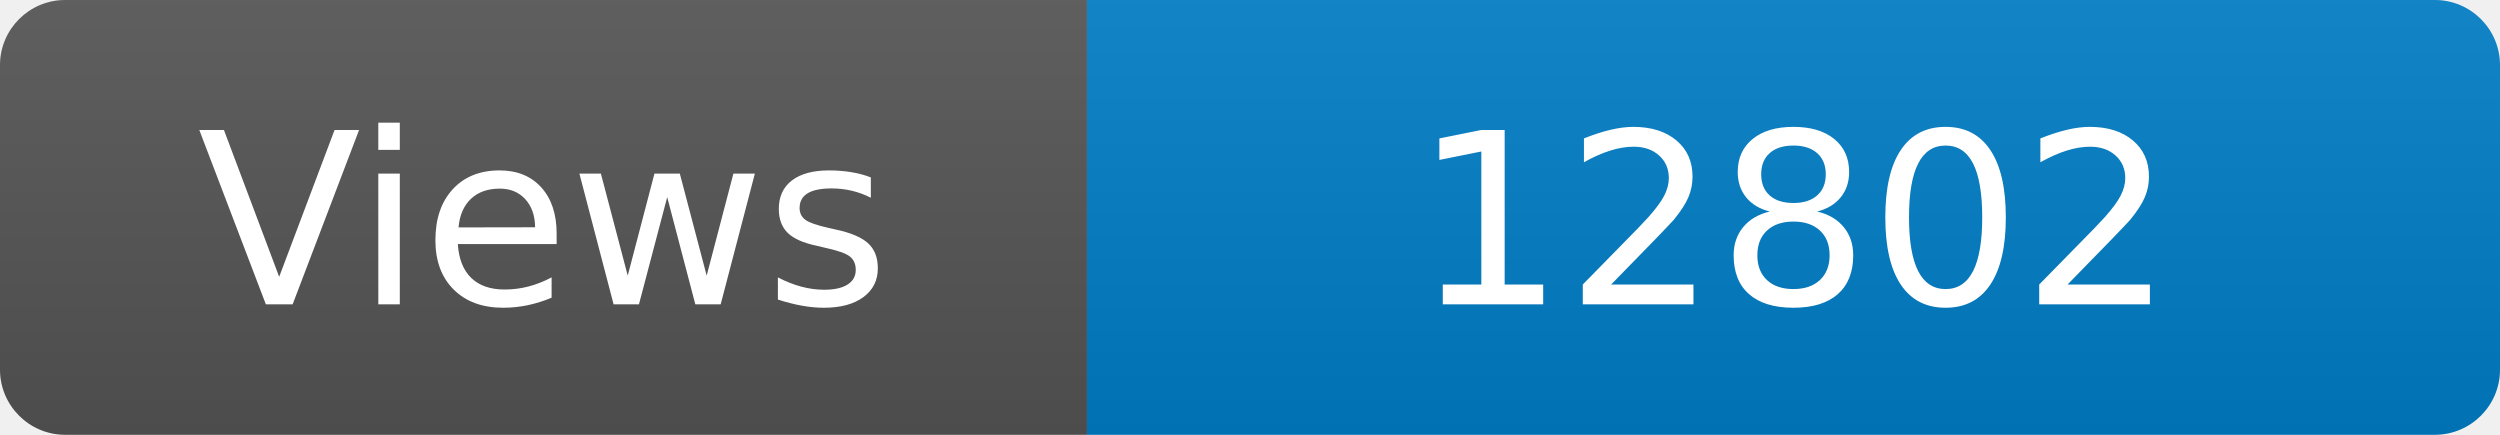
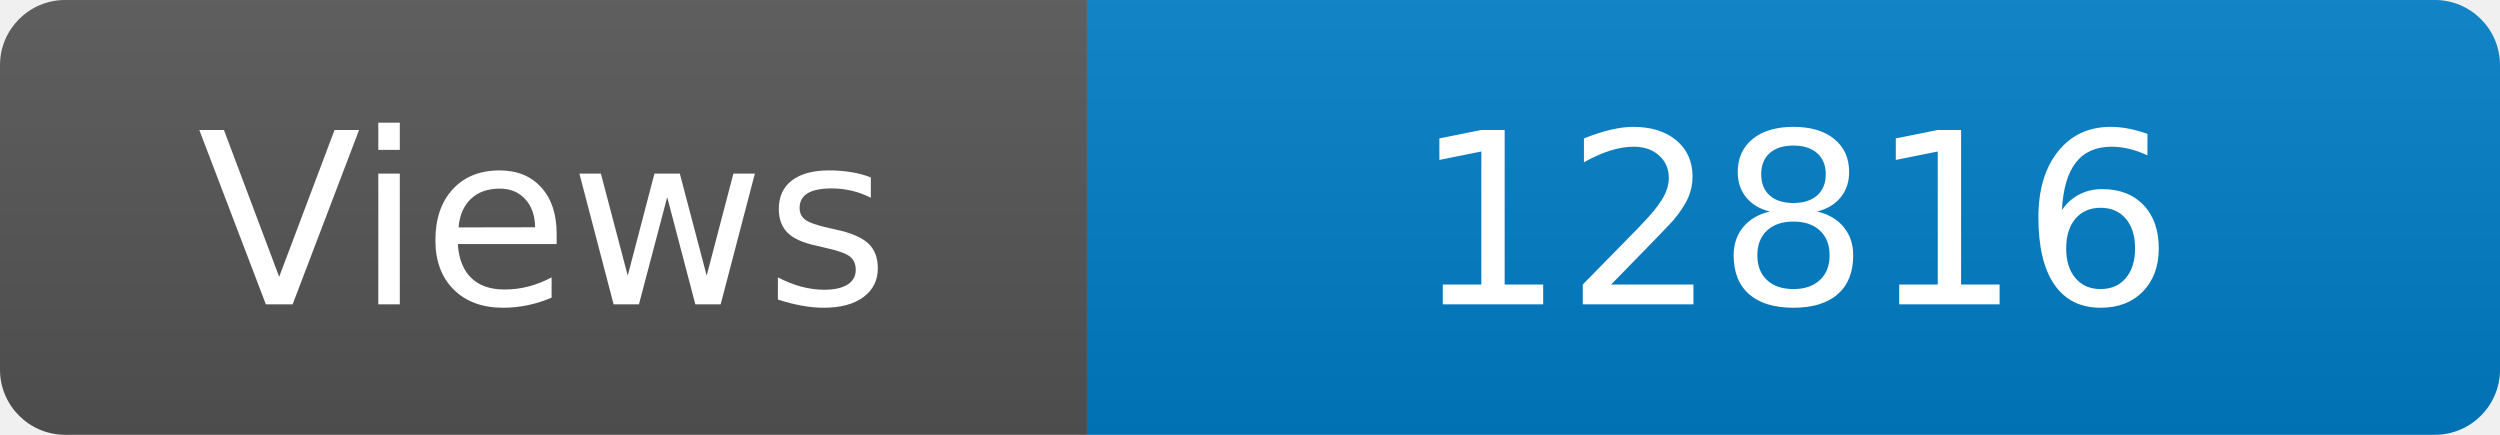
<svg xmlns="http://www.w3.org/2000/svg" width="115" height="20" role="img" aria-label="Maintained?: yes">
  <linearGradient id="s" x2="0" y2="100%">
    <stop offset="0" stop-color="#bbb" stop-opacity=".1" />
    <stop offset="1" stop-opacity=".1" />
  </linearGradient>
  <clipPath id="r">
    <rect width="115" height="20" rx="3" fill="#fff" />
  </clipPath>
  <g clip-path="url(#r)">
    <rect width="50" height="20" fill="#555" />
    <rect x="50" width="160" height="20" fill="#007ec6" />
    <rect width="115" height="20" fill="url(#s)" />
  </g>
  <g fill="#fff" text-anchor="middle" font-family="Verdana,Geneva,DejaVu Sans,sans-serif" font-size="110">
    <text x="250" y="140" transform="scale(.1)" fill="#fff">Views</text>
-     <text x="825" y="140" transform="scale(.1)" fill="#fff">12802</text>
+     <text x="825" y="140" transform="scale(.1)" fill="#fff">12816</text>
  </g>
</svg>
